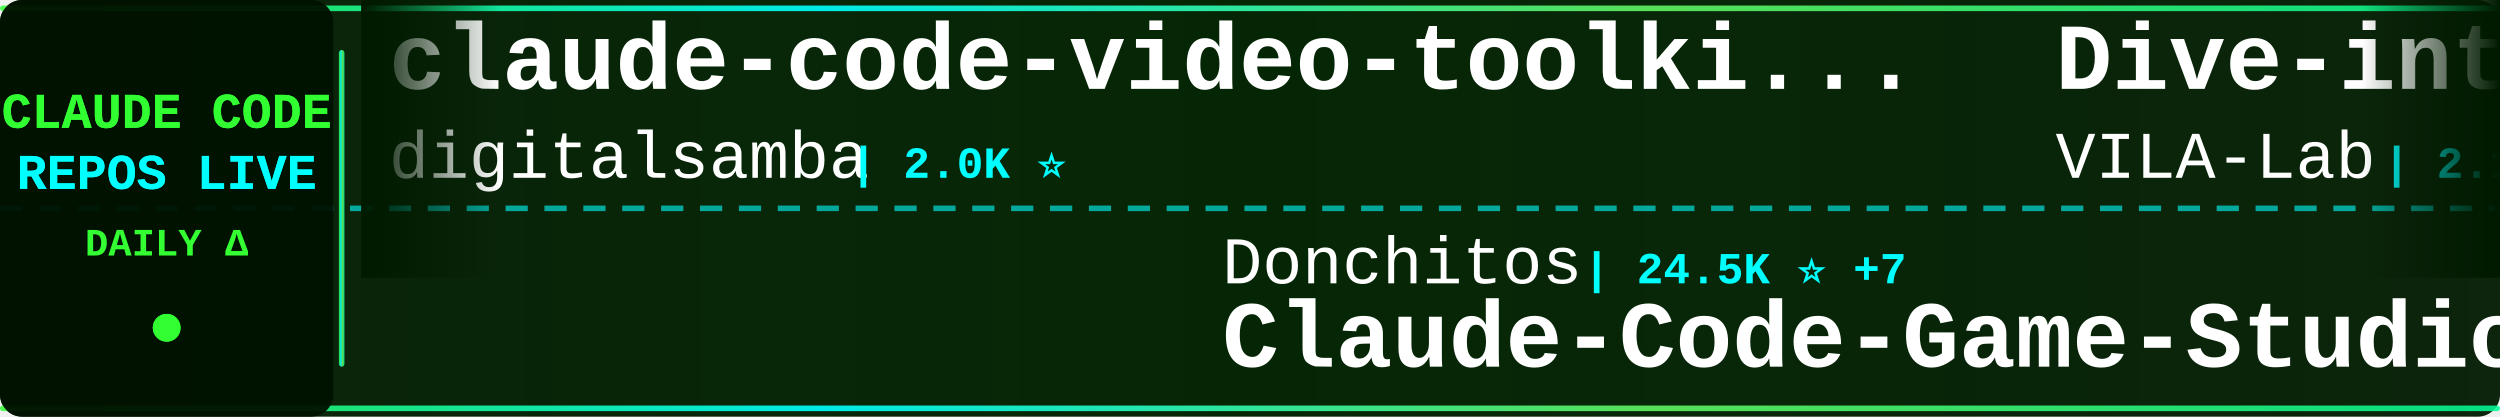
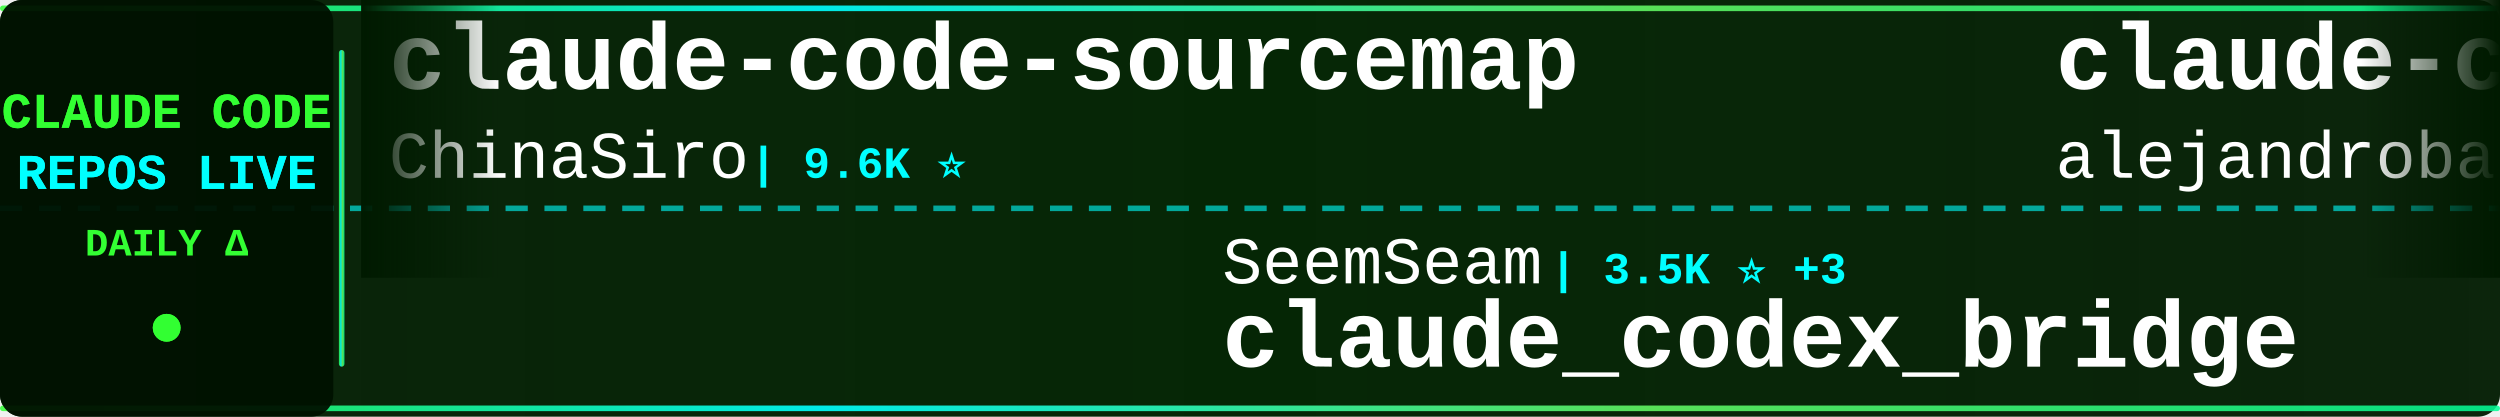
<svg xmlns="http://www.w3.org/2000/svg" width="900" height="150">
  <defs>
    <linearGradient id="tickerBg" x1="0%" y1="0%" x2="100%" y2="0%">
      <stop offset="0%" style="stop-color:#001a00;stop-opacity:0.95" />
      <stop offset="50%" style="stop-color:#002200;stop-opacity:0.98" />
      <stop offset="100%" style="stop-color:#001a00;stop-opacity:0.95" />
    </linearGradient>
    <linearGradient id="borderGrad" x1="0%" y1="0%" x2="100%" y2="0%">
      <stop offset="0%" style="stop-color:#33ff33;stop-opacity:0.85">
        <animate attributeName="stop-opacity" values="0.85;1;0.85" dur="2s" repeatCount="indefinite" />
      </stop>
      <stop offset="33%" style="stop-color:#00ffff;stop-opacity:0.9">
        <animate attributeName="stop-opacity" values="0.9;1;0.9" dur="2.2s" repeatCount="indefinite" />
      </stop>
      <stop offset="66%" style="stop-color:#66ff66;stop-opacity:0.85">
        <animate attributeName="stop-opacity" values="0.85;1;0.85" dur="1.8s" repeatCount="indefinite" />
      </stop>
      <stop offset="100%" style="stop-color:#00ff99;stop-opacity:0.85">
        <animate attributeName="stop-opacity" values="0.85;1;0.85" dur="2s" repeatCount="indefinite" />
      </stop>
    </linearGradient>
    <filter id="textGlow">
      <feGaussianBlur stdDeviation="0.1" result="coloredBlur" />
      <feMerge>
        <feMergeNode in="coloredBlur" />
        <feMergeNode in="SourceGraphic" />
      </feMerge>
    </filter>
    <filter id="metricGlow">
      <feGaussianBlur stdDeviation="0.2" result="coloredBlur" />
      <feMerge>
        <feMergeNode in="coloredBlur" />
        <feMergeNode in="SourceGraphic" />
      </feMerge>
    </filter>
    <linearGradient id="leftFade" x1="0%" y1="0%" x2="100%" y2="0%">
      <stop offset="0%" style="stop-color:#001a00;stop-opacity:1" />
      <stop offset="100%" style="stop-color:#001a00;stop-opacity:0" />
    </linearGradient>
    <linearGradient id="rightFade" x1="0%" y1="0%" x2="100%" y2="0%">
      <stop offset="0%" style="stop-color:#001a00;stop-opacity:0" />
      <stop offset="100%" style="stop-color:#001a00;stop-opacity:1" />
    </linearGradient>
  </defs>
  <rect width="900" height="150" fill="url(#tickerBg)" rx="8" />
  <rect x="0" y="2" width="900" height="2" fill="url(#borderGrad)" rx="1" />
  <rect x="0" y="146" width="900" height="2" fill="url(#borderGrad)" rx="1" />
  <line x1="0" y1="75" x2="900" y2="75" stroke="#00ffff" stroke-width="2" stroke-dasharray="8 6" opacity="0.6" />
  <rect x="0" y="0" width="120" height="150" fill="#001100" opacity="0.95" rx="8" />
  <text x="60" y="46" font-family="'Courier New', monospace" font-size="18" font-weight="bold" fill="#33ff33" text-anchor="middle" filter="url(#textGlow)">
    CLAUDE CODE
  </text>
  <text x="60" y="68" font-family="'Courier New', monospace" font-size="18" font-weight="bold" fill="#00ffff" text-anchor="middle" filter="url(#textGlow)">
    REPOS LIVE
  </text>
  <text x="60" y="92" font-family="'Courier New', monospace" font-size="14" font-weight="bold" fill="#33ff33" text-anchor="middle">
    DAILY Δ
  </text>
  <circle cx="60" cy="118" r="5" fill="#33ff33" filter="url(#metricGlow)">
    <animate attributeName="r" values="4;6;4" dur="1.5s" repeatCount="indefinite" />
    <animate attributeName="opacity" values="0.6;1;0.6" dur="1.5s" repeatCount="indefinite" />
  </circle>
  <rect x="122" y="18" width="2" height="114" fill="url(#borderGrad)" rx="1" />
  <clipPath id="tickerClip">
    <rect x="130" y="0" width="770" height="150" />
  </clipPath>
  <g clip-path="url(#tickerClip)">
    <g id="tickerItems">
      <animateTransform attributeName="transform" attributeType="XML" type="translate" from="0 0" to="-3000 0" dur="54s" repeatCount="indefinite" />
      <g transform="translate(0, 0)">
-         <text x="140" y="32" font-family="'Courier New', monospace" font-size="34" font-weight="bold" fill="#ffffff">claude-code-video-toolki...</text>
-         <text x="140" y="64" font-family="'Courier New', monospace" font-size="24" font-weight="normal" fill="#ffffff" opacity="1.0">digitalsamba</text>
-         <text x="306" y="64" font-family="'Courier New', monospace" font-size="16" font-weight="bold" fill="#00ffff"> | 2.0K ⭐</text>
+         <text x="140" y="32" font-family="'Courier New', monospace" font-size="34" font-weight="bold" fill="#ffffff">claude-code-sourcemap</text>
+         <text x="140" y="64" font-family="'Courier New', monospace" font-size="24" font-weight="normal" fill="#ffffff" opacity="1.0">ChinaSiro</text>
+         <text x="270" y="64" font-family="'Courier New', monospace" font-size="16" font-weight="bold" fill="#00ffff"> | 9.6K ⭐</text>
      </g>
      <g transform="translate(300, 0)">
-         <text x="140" y="102" font-family="'Courier New', monospace" font-size="24" font-weight="normal" fill="#ffffff" opacity="1.0">Donchitos</text>
-         <text x="270" y="102" font-family="'Courier New', monospace" font-size="16" font-weight="bold" fill="#00ffff"> | 24.5K ⭐ +7</text>
-         <text x="140" y="132" font-family="'Courier New', monospace" font-size="34" font-weight="bold" fill="#ffffff">Claude-Code-Game-Studios</text>
+         <text x="140" y="102" font-family="'Courier New', monospace" font-size="24" font-weight="normal" fill="#ffffff" opacity="1.0">SeemSeam</text>
+         <text x="258" y="102" font-family="'Courier New', monospace" font-size="16" font-weight="bold" fill="#00ffff"> | 3.5K ⭐ +3</text>
+         <text x="140" y="132" font-family="'Courier New', monospace" font-size="34" font-weight="bold" fill="#ffffff">claude_codex_bridge</text>
      </g>
      <g transform="translate(600, 0)">
-         <text x="140" y="32" font-family="'Courier New', monospace" font-size="34" font-weight="bold" fill="#ffffff">Dive-into-Claude-Code</text>
-         <text x="140" y="64" font-family="'Courier New', monospace" font-size="24" font-weight="normal" fill="#ffffff" opacity="1.0">VILA-Lab</text>
-         <text x="258" y="64" font-family="'Courier New', monospace" font-size="16" font-weight="bold" fill="#00ffff"> | 2.1K ⭐</text>
+         <text x="140" y="32" font-family="'Courier New', monospace" font-size="34" font-weight="bold" fill="#ffffff">claude-code-from-source</text>
+         <text x="140" y="64" font-family="'Courier New', monospace" font-size="24" font-weight="normal" fill="#ffffff" opacity="1.0">alejandrobalderas</text>
+         <text x="366" y="64" font-family="'Courier New', monospace" font-size="16" font-weight="bold" fill="#00ffff"> | 2.8K ⭐</text>
      </g>
      <g transform="translate(900, 0)">
-         <text x="140" y="102" font-family="'Courier New', monospace" font-size="24" font-weight="normal" fill="#ffffff" opacity="1.0">guanshan</text>
-         <text x="258" y="102" font-family="'Courier New', monospace" font-size="16" font-weight="bold" fill="#00ffff"> | 61 ⭐</text>
-         <text x="140" y="132" font-family="'Courier New', monospace" font-size="34" font-weight="bold" fill="#ffffff">ClaudeCode</text>
+         <text x="140" y="102" font-family="'Courier New', monospace" font-size="24" font-weight="normal" fill="#ffffff" opacity="1.0">hangsman</text>
+         <text x="258" y="102" font-family="'Courier New', monospace" font-size="16" font-weight="bold" fill="#00ffff"> | 791 ⭐</text>
+         <text x="140" y="132" font-family="'Courier New', monospace" font-size="34" font-weight="bold" fill="#ffffff">claude-code-source</text>
      </g>
      <g transform="translate(1200, 0)">
-         <text x="140" y="32" font-family="'Courier New', monospace" font-size="34" font-weight="bold" fill="#ffffff">Claude-Code</text>
-         <text x="140" y="64" font-family="'Courier New', monospace" font-size="24" font-weight="normal" fill="#ffffff" opacity="1.0">pengchengneo</text>
-         <text x="306" y="64" font-family="'Courier New', monospace" font-size="16" font-weight="bold" fill="#00ffff"> | 1.8K ⭐</text>
+         <text x="140" y="32" font-family="'Courier New', monospace" font-size="34" font-weight="bold" fill="#ffffff">learn-claude-code</text>
+         <text x="140" y="64" font-family="'Courier New', monospace" font-size="24" font-weight="normal" fill="#ffffff" opacity="1.0">shareAI-lab</text>
+         <text x="294" y="64" font-family="'Courier New', monospace" font-size="16" font-weight="bold" fill="#00ffff"> | 75.3K ⭐ +32</text>
      </g>
      <g transform="translate(1500, 0)">
-         <text x="140" y="102" font-family="'Courier New', monospace" font-size="24" font-weight="normal" fill="#ffffff" opacity="1.0">luyao618</text>
-         <text x="258" y="102" font-family="'Courier New', monospace" font-size="16" font-weight="bold" fill="#00ffff"> | 1.7K ⭐ +1</text>
-         <text x="140" y="132" font-family="'Courier New', monospace" font-size="34" font-weight="bold" fill="#ffffff">Claude-Code-Source-Study</text>
+         <text x="140" y="102" font-family="'Courier New', monospace" font-size="24" font-weight="normal" fill="#ffffff" opacity="1.0">anthropics</text>
+         <text x="282" y="102" font-family="'Courier New', monospace" font-size="16" font-weight="bold" fill="#00ffff"> | 6.1K ⭐ +3</text>
+         <text x="140" y="132" font-family="'Courier New', monospace" font-size="34" font-weight="bold" fill="#ffffff">claude-code-security-rev...</text>
      </g>
      <g transform="translate(1800, 0)">
-         <text x="140" y="32" font-family="'Courier New', monospace" font-size="34" font-weight="bold" fill="#ffffff">claude-code-plugins-plus...</text>
-         <text x="140" y="64" font-family="'Courier New', monospace" font-size="24" font-weight="normal" fill="#ffffff" opacity="1.0">jeremylongshore</text>
-         <text x="342" y="64" font-family="'Courier New', monospace" font-size="16" font-weight="bold" fill="#00ffff"> | 2.7K ⭐</text>
-       </g>
-       <g transform="translate(2100, 0)">
-         <text x="140" y="102" font-family="'Courier New', monospace" font-size="24" font-weight="normal" fill="#ffffff" opacity="1.0">multica-ai</text>
-         <text x="282" y="102" font-family="'Courier New', monospace" font-size="16" font-weight="bold" fill="#00ffff"> | 207.4K ⭐ +166</text>
-         <text x="140" y="132" font-family="'Courier New', monospace" font-size="34" font-weight="bold" fill="#ffffff">andrej-karpathy-skills</text>
-       </g>
-       <g transform="translate(2400, 0)">
        <text x="140" y="32" font-family="'Courier New', monospace" font-size="34" font-weight="bold" fill="#ffffff">Claude-Code</text>
        <text x="140" y="64" font-family="'Courier New', monospace" font-size="24" font-weight="normal" fill="#ffffff" opacity="1.0">KPR111</text>
        <text x="234" y="64" font-family="'Courier New', monospace" font-size="16" font-weight="bold" fill="#00ffff"> | 18 ⭐</text>
      </g>
+       <g transform="translate(2100, 0)">
+         <text x="140" y="102" font-family="'Courier New', monospace" font-size="24" font-weight="normal" fill="#ffffff" opacity="1.0">darcyegb</text>
+         <text x="258" y="102" font-family="'Courier New', monospace" font-size="16" font-weight="bold" fill="#00ffff"> | 760 ⭐</text>
+         <text x="140" y="132" font-family="'Courier New', monospace" font-size="34" font-weight="bold" fill="#ffffff">ClaudeCodeAgents</text>
+       </g>
+       <g transform="translate(2400, 0)">
+         <text x="140" y="32" font-family="'Courier New', monospace" font-size="34" font-weight="bold" fill="#ffffff">claude-code-hub</text>
+         <text x="140" y="64" font-family="'Courier New', monospace" font-size="24" font-weight="normal" fill="#ffffff" opacity="1.0">ding113</text>
+         <text x="246" y="64" font-family="'Courier New', monospace" font-size="16" font-weight="bold" fill="#00ffff"> | 3.3K ⭐ +1</text>
+       </g>
      <g transform="translate(2700, 0)">
-         <text x="140" y="102" font-family="'Courier New', monospace" font-size="24" font-weight="normal" fill="#ffffff" opacity="1.0">ghuntley</text>
-         <text x="258" y="102" font-family="'Courier New', monospace" font-size="16" font-weight="bold" fill="#00ffff"> | 990 ⭐</text>
-         <text x="140" y="132" font-family="'Courier New', monospace" font-size="34" font-weight="bold" fill="#ffffff">claude-code-source-code-...</text>
+         <text x="140" y="102" font-family="'Courier New', monospace" font-size="24" font-weight="normal" fill="#ffffff" opacity="1.0">liuup</text>
+         <text x="222" y="102" font-family="'Courier New', monospace" font-size="16" font-weight="bold" fill="#00ffff"> | 3.9K ⭐ +3</text>
+         <text x="140" y="132" font-family="'Courier New', monospace" font-size="34" font-weight="bold" fill="#ffffff">claude-code-analysis</text>
      </g>
      <g transform="translate(3000, 0)">
-         <text x="140" y="32" font-family="'Courier New', monospace" font-size="34" font-weight="bold" fill="#ffffff">claude-code-video-toolki...</text>
-         <text x="140" y="64" font-family="'Courier New', monospace" font-size="24" font-weight="normal" fill="#ffffff" opacity="1.0">digitalsamba</text>
-         <text x="306" y="64" font-family="'Courier New', monospace" font-size="16" font-weight="bold" fill="#00ffff"> | 2.0K ⭐</text>
+         <text x="140" y="32" font-family="'Courier New', monospace" font-size="34" font-weight="bold" fill="#ffffff">claude-code-sourcemap</text>
+         <text x="140" y="64" font-family="'Courier New', monospace" font-size="24" font-weight="normal" fill="#ffffff" opacity="1.0">ChinaSiro</text>
+         <text x="270" y="64" font-family="'Courier New', monospace" font-size="16" font-weight="bold" fill="#00ffff"> | 9.6K ⭐</text>
      </g>
      <g transform="translate(3300, 0)">
-         <text x="140" y="102" font-family="'Courier New', monospace" font-size="24" font-weight="normal" fill="#ffffff" opacity="1.0">Donchitos</text>
-         <text x="270" y="102" font-family="'Courier New', monospace" font-size="16" font-weight="bold" fill="#00ffff"> | 24.5K ⭐ +7</text>
-         <text x="140" y="132" font-family="'Courier New', monospace" font-size="34" font-weight="bold" fill="#ffffff">Claude-Code-Game-Studios</text>
+         <text x="140" y="102" font-family="'Courier New', monospace" font-size="24" font-weight="normal" fill="#ffffff" opacity="1.0">SeemSeam</text>
+         <text x="258" y="102" font-family="'Courier New', monospace" font-size="16" font-weight="bold" fill="#00ffff"> | 3.5K ⭐ +3</text>
+         <text x="140" y="132" font-family="'Courier New', monospace" font-size="34" font-weight="bold" fill="#ffffff">claude_codex_bridge</text>
      </g>
      <g transform="translate(3600, 0)">
-         <text x="140" y="32" font-family="'Courier New', monospace" font-size="34" font-weight="bold" fill="#ffffff">Dive-into-Claude-Code</text>
-         <text x="140" y="64" font-family="'Courier New', monospace" font-size="24" font-weight="normal" fill="#ffffff" opacity="1.0">VILA-Lab</text>
-         <text x="258" y="64" font-family="'Courier New', monospace" font-size="16" font-weight="bold" fill="#00ffff"> | 2.1K ⭐</text>
+         <text x="140" y="32" font-family="'Courier New', monospace" font-size="34" font-weight="bold" fill="#ffffff">claude-code-from-source</text>
+         <text x="140" y="64" font-family="'Courier New', monospace" font-size="24" font-weight="normal" fill="#ffffff" opacity="1.0">alejandrobalderas</text>
+         <text x="366" y="64" font-family="'Courier New', monospace" font-size="16" font-weight="bold" fill="#00ffff"> | 2.8K ⭐</text>
      </g>
      <g transform="translate(3900, 0)">
-         <text x="140" y="102" font-family="'Courier New', monospace" font-size="24" font-weight="normal" fill="#ffffff" opacity="1.0">guanshan</text>
-         <text x="258" y="102" font-family="'Courier New', monospace" font-size="16" font-weight="bold" fill="#00ffff"> | 61 ⭐</text>
-         <text x="140" y="132" font-family="'Courier New', monospace" font-size="34" font-weight="bold" fill="#ffffff">ClaudeCode</text>
+         <text x="140" y="102" font-family="'Courier New', monospace" font-size="24" font-weight="normal" fill="#ffffff" opacity="1.0">hangsman</text>
+         <text x="258" y="102" font-family="'Courier New', monospace" font-size="16" font-weight="bold" fill="#00ffff"> | 791 ⭐</text>
+         <text x="140" y="132" font-family="'Courier New', monospace" font-size="34" font-weight="bold" fill="#ffffff">claude-code-source</text>
      </g>
    </g>
  </g>
  <rect x="130" y="0" width="50" height="100" fill="url(#leftFade)" />
  <rect x="850" y="0" width="50" height="100" fill="url(#rightFade)" />
</svg>
